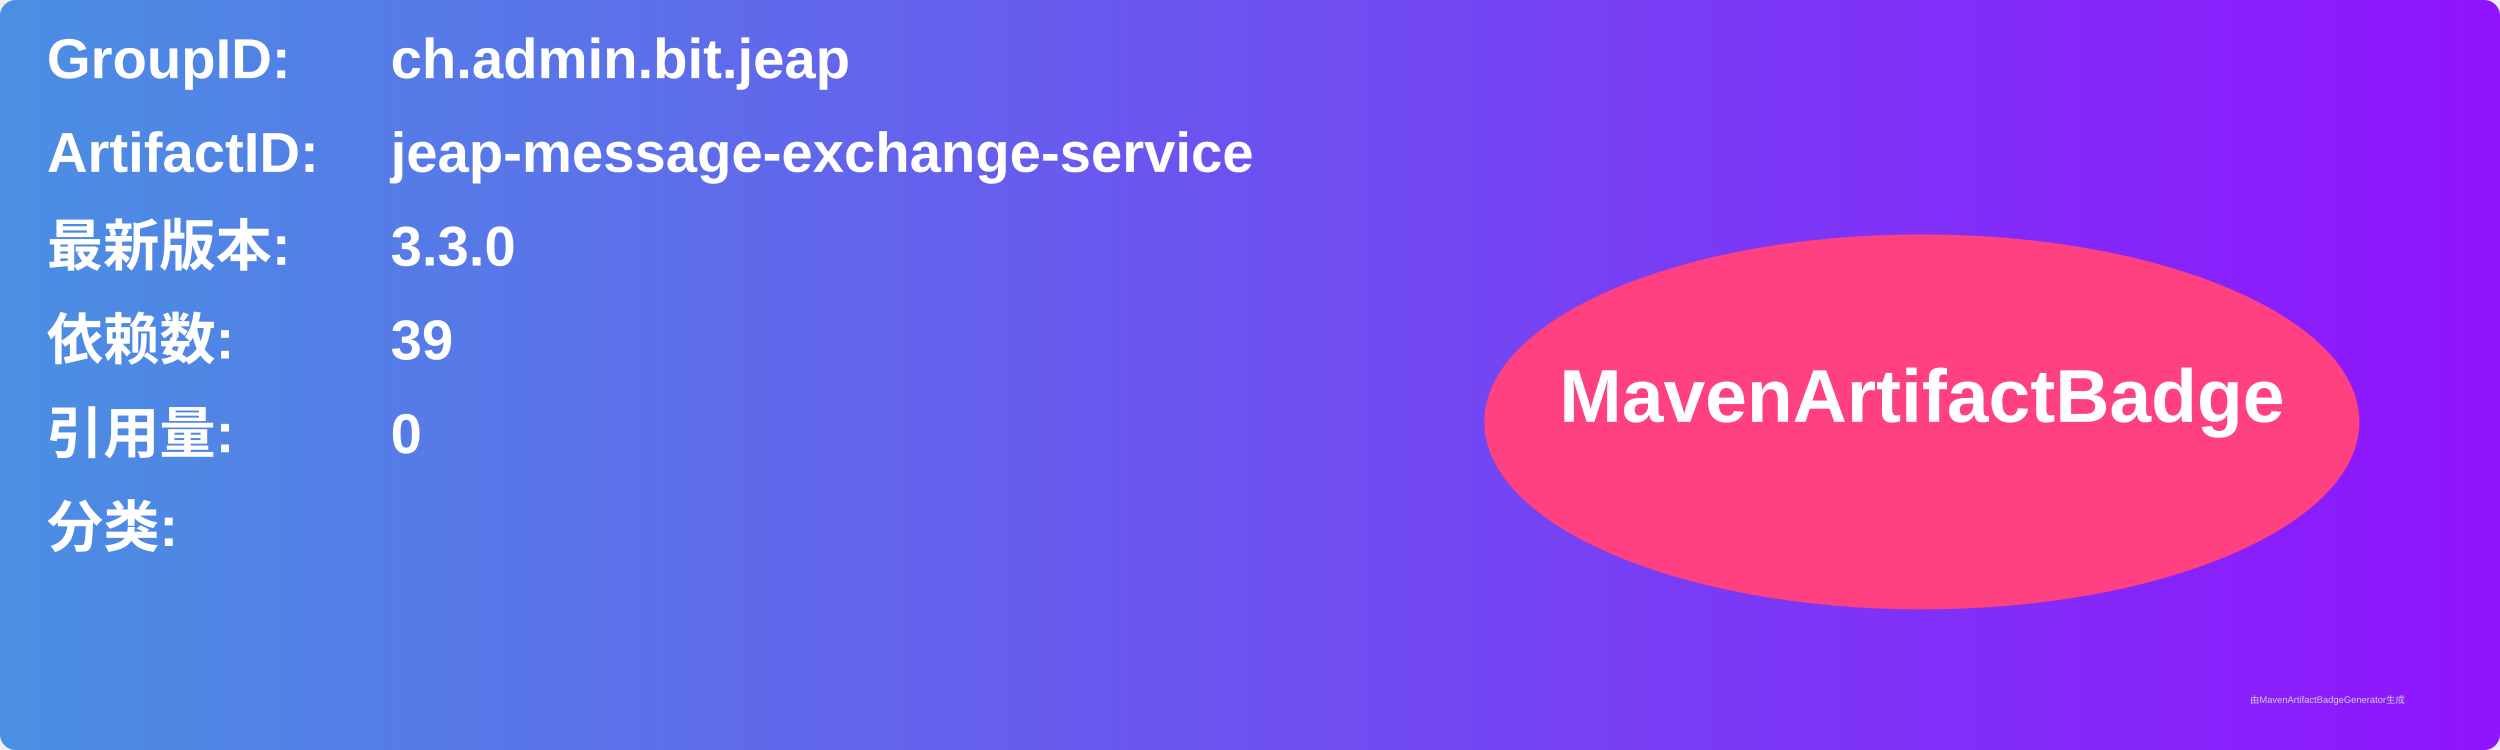
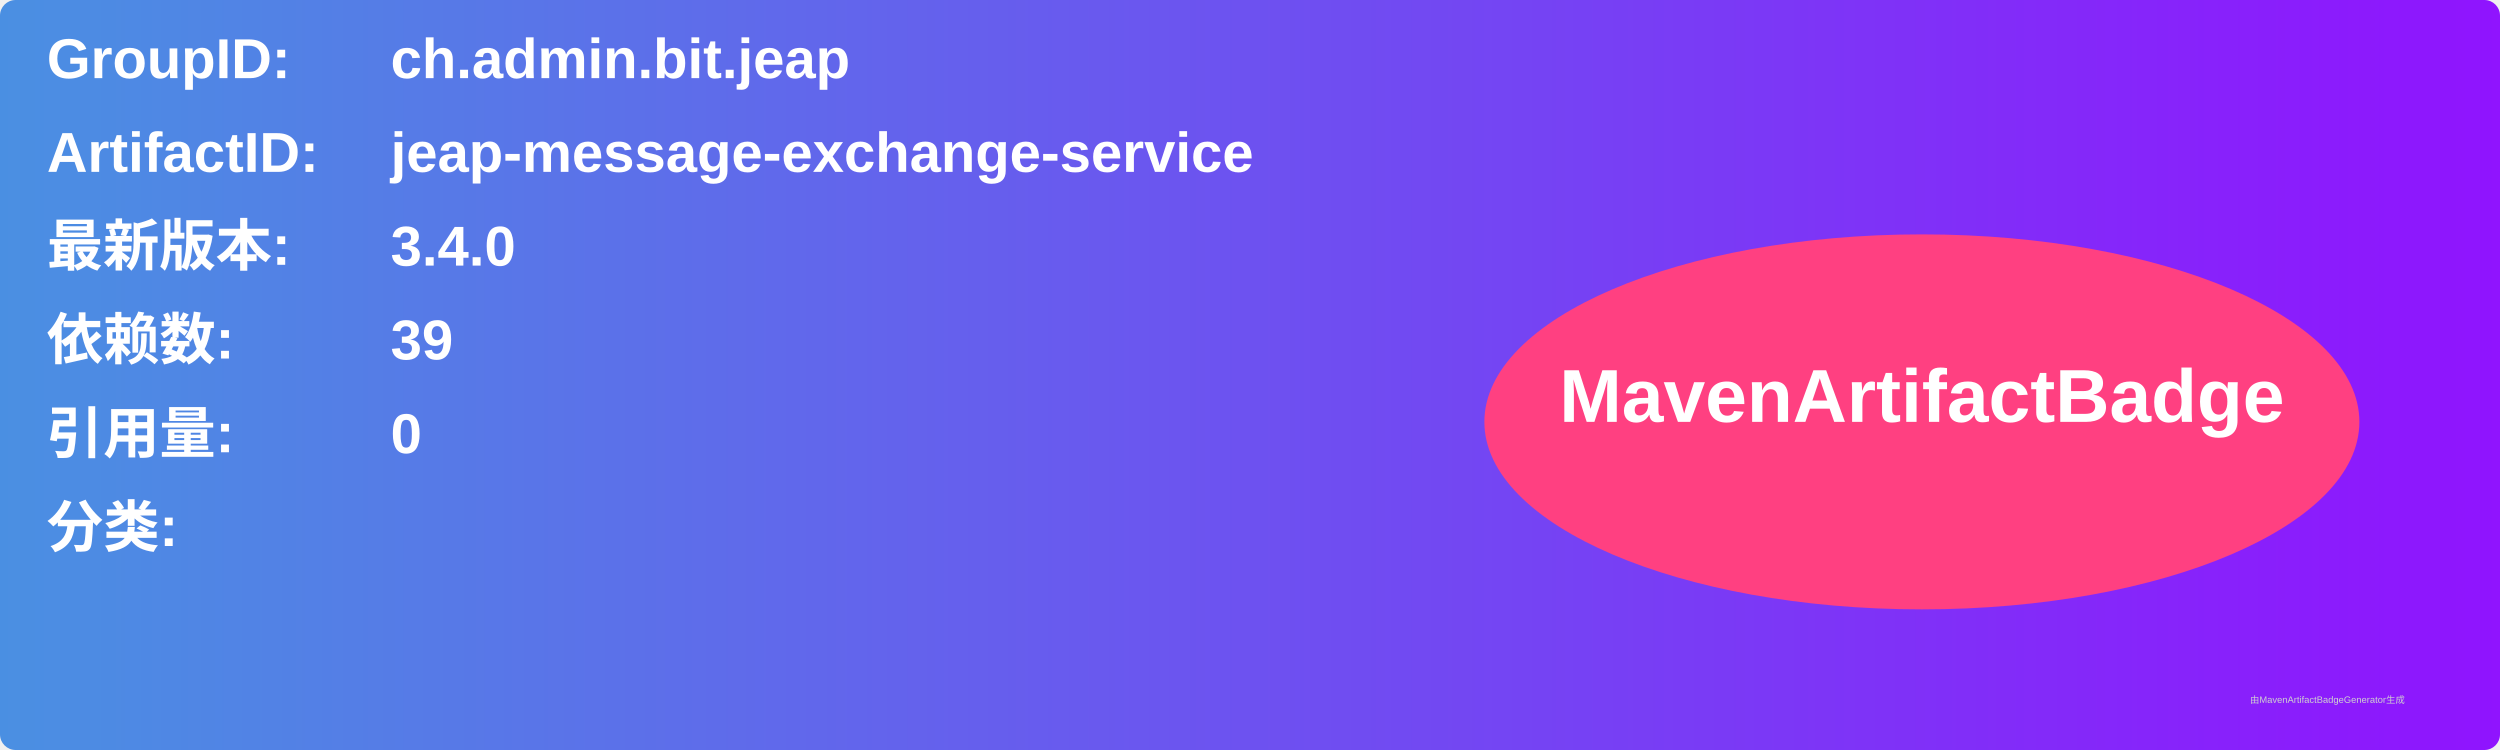
<svg xmlns="http://www.w3.org/2000/svg" width="800" height="240" viewBox="0 0 800 240">
  <linearGradient id="grad" x1="0%" y1="0%" x2="100%" y2="0%">
    <stop offset="0%" stop-color="#4a90e2" />
    <stop offset="100%" stop-color="#9013fe" />
  </linearGradient>
  <rect width="100%" height="100%" rx="5" ry="5" fill="url(#grad)" />
  <g transform="translate(15, 15)">
    <text x="0" y="10" font-family="Arial" font-size="18" fill="white" font-weight="bold" width="260">GroupID:</text>
    <text x="110" y="10" font-family="Arial" font-size="18" fill="white" font-weight="bold" width="460">ch.admin.bit.jeap</text>
    <text x="0" y="40" font-family="Arial" font-size="18" fill="white" font-weight="bold" width="260">ArtifactID:</text>
    <text x="110" y="40" font-family="Arial" font-size="18" fill="white" font-weight="bold" width="460">jeap-message-exchange-service</text>
    <text x="0" y="70" font-family="Arial" font-size="18" fill="white" font-weight="bold">最新版本:</text>
    <text x="110" y="70" font-family="Arial" font-size="18" fill="white" font-weight="bold">
-       <tspan font-weight="bold">3.3.0</tspan>
+       <tspan font-weight="bold">3.4.0</tspan>
    </text>
    <text x="0" y="100" font-family="Arial" font-size="18" fill="white" font-weight="bold">依赖数: </text>
    <text x="110" y="100" font-family="Arial" font-size="18" fill="white">
      <tspan font-weight="bold">39</tspan>
    </text>
    <text x="0" y="130" font-family="Arial" font-size="18" fill="white" font-weight="bold">引用量: </text>
    <text x="110" y="130" font-family="Arial" font-size="18" fill="white">
      <tspan font-weight="bold">0</tspan>
    </text>
    <text x="0" y="160" font-family="Arial" font-size="18" fill="white" font-weight="bold">分类:</text>
    <text x="10" y="190" font-family="Arial" font-size="10" fill="white">
      <tspan font-weight="bold" />
    </text>
    <ellipse cx="600" cy="120" rx="140" ry="60" fill="#ff4081" />
    <text x="600" y="120" text-anchor="middle" font-family="Arial" font-size="24" fill="white" font-weight="bold">MavenArtifactBadge</text>
  </g>
  <text x="720" y="225" font-family="Arial" font-size="3" fill="#d0d0d0">由MavenArtifactBadgeGenerator生成</text>
</svg>
